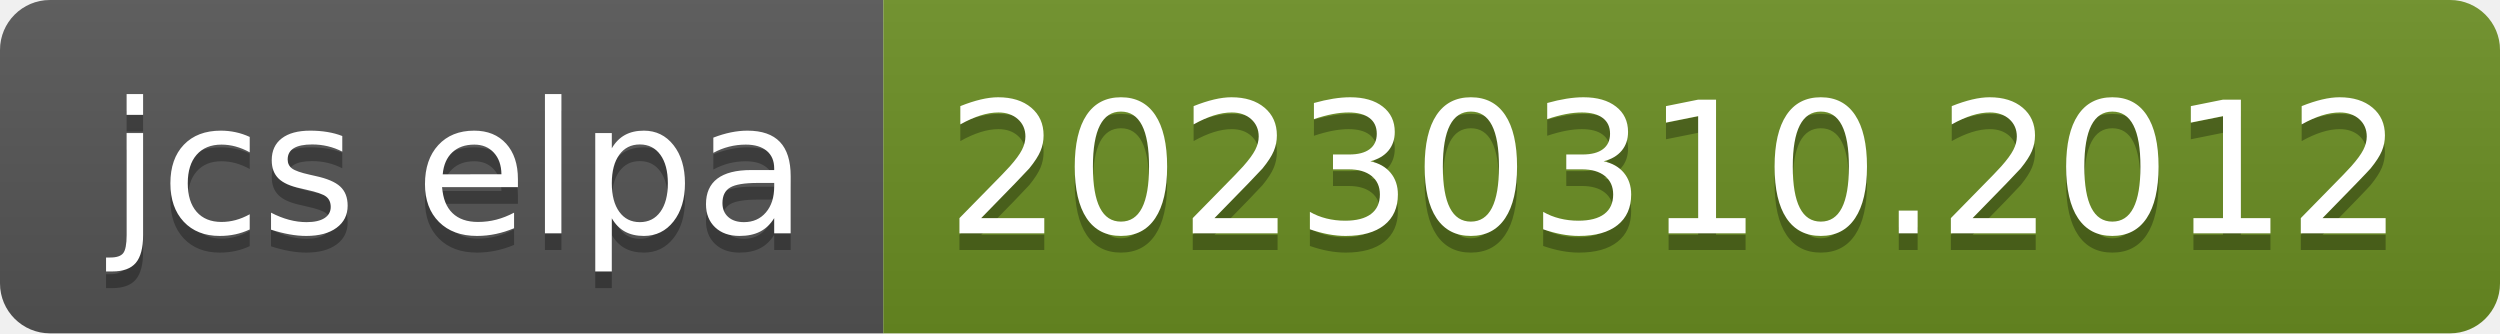
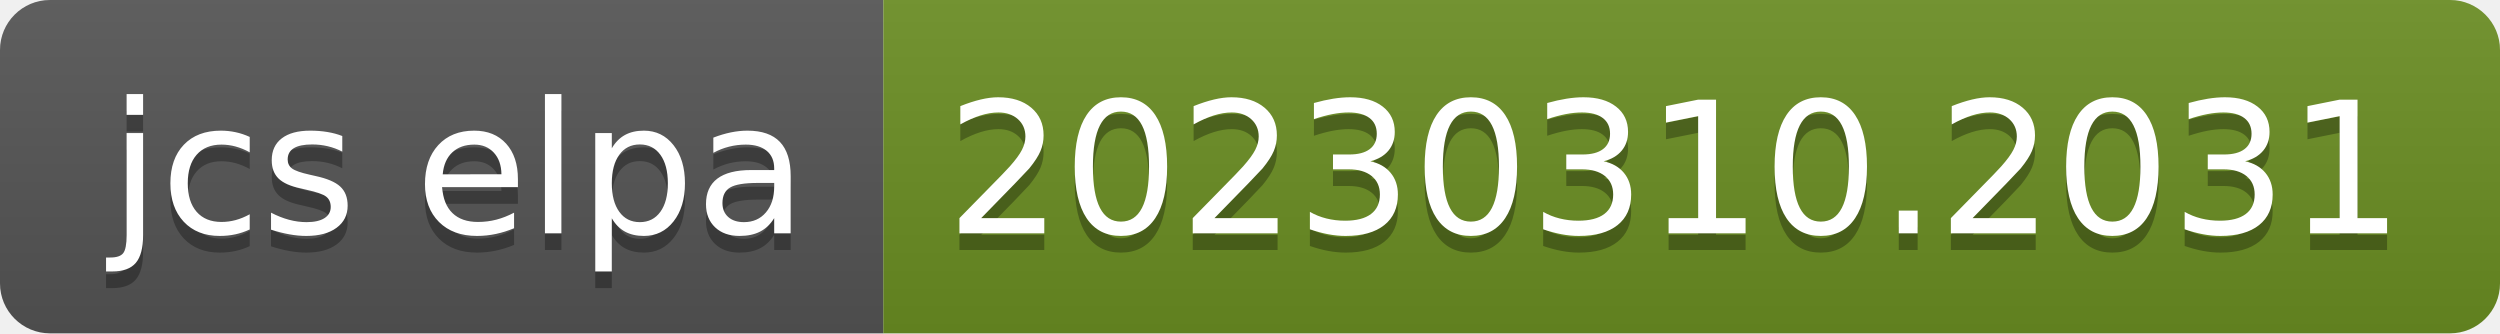
- <svg xmlns="http://www.w3.org/2000/svg" width="150" height="20" role="img" aria-label="jcs elpa: 20230310.2012">
+ <svg xmlns="http://www.w3.org/2000/svg" width="150" height="20" role="img" aria-label="jcs elpa: 20230310.2031">
  <linearGradient id="s" x2="0" y2="100%">
    <stop offset="0" stop-color="#bbb" stop-opacity=".1" />
    <stop offset="1" stop-opacity=".1" />
  </linearGradient>
  <clipPath id="r">
    <rect width="150" height="20" rx="3" fill="#fff" />
  </clipPath>
  <g clip-path="url(#r)">
    <rect width="53" height="20" fill="#555" />
    <rect x="53" width="97" height="20" fill="#6b8e23" />
    <rect width="150" height="20" fill="url(#s)" />
  </g>
  <g fill="#fff" text-anchor="middle" font-family="Verdana,Geneva,DejaVu Sans,sans-serif" text-rendering="geometricPrecision" font-size="110">
    <text aria-hidden="true" x="275" y="150" fill="#010101" fill-opacity=".3" transform="scale(.1)" textLength="430">jcs elpa</text>
    <text x="275" y="140" transform="scale(.1)" fill="#fff" textLength="430">jcs elpa</text>
-     <text aria-hidden="true" x="1005" y="150" fill="#010101" fill-opacity=".3" transform="scale(.1)" textLength="870">20230310.2012</text>
-     <text x="1005" y="140" transform="scale(.1)" fill="#fff" textLength="870">20230310.2012</text>
+     <text aria-hidden="true" x="1005" y="150" fill="#010101" fill-opacity=".3" transform="scale(.1)" textLength="870">20230310.2031</text>
+     <text x="1005" y="140" transform="scale(.1)" fill="#fff" textLength="870">20230310.2031</text>
  </g>
</svg>
